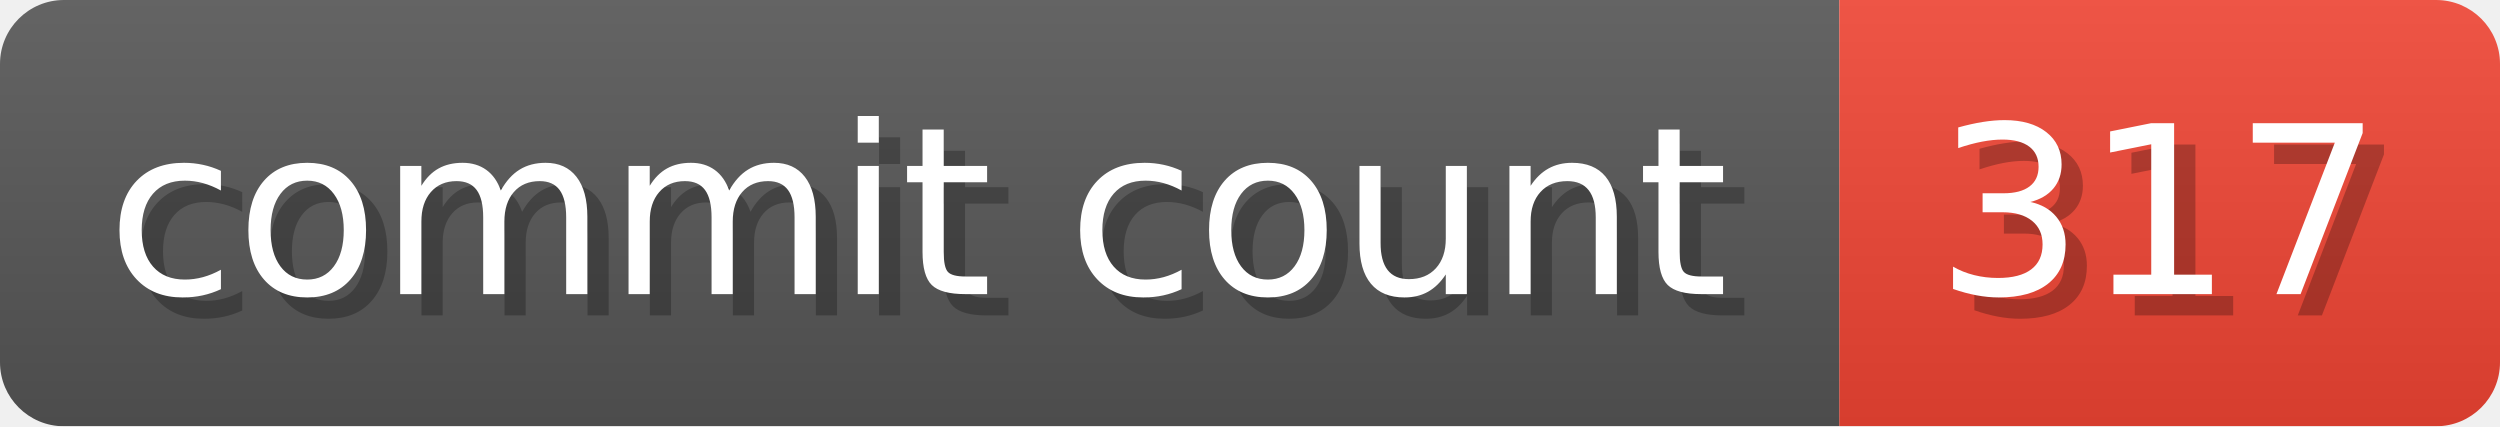
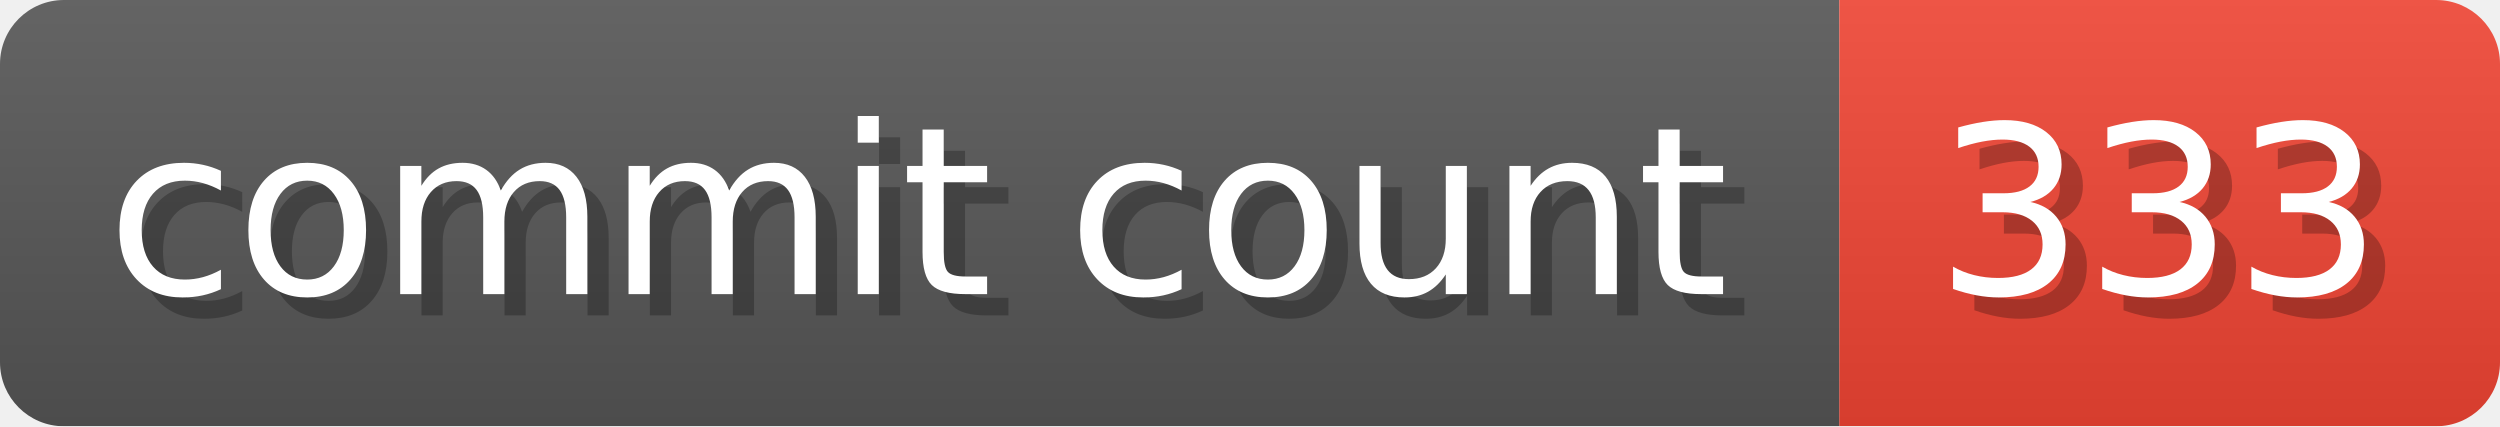
- <svg xmlns="http://www.w3.org/2000/svg" width="117.3" height="20" viewBox="0 0 1173 200" role="img" aria-label="commit count: 317 ">
+ <svg xmlns="http://www.w3.org/2000/svg" width="117.3" height="20" viewBox="0 0 1173 200" role="img" aria-label="commit count: 333 ">
  <linearGradient id="a" x2="0" y2="100%">
    <stop offset="0" stop-opacity=".1" stop-color="#EEE" />
    <stop offset="1" stop-opacity=".1" />
  </linearGradient>
  <mask id="m">
    <rect width="1173" height="200" rx="30" fill="#FFF" />
  </mask>
  <g mask="url(#m)">
    <rect width="863" height="200" fill="#555" />
    <rect width="310" height="200" fill="#E43" x="863" />
    <rect width="1173" height="200" fill="url(#a)" />
  </g>
  <g aria-hidden="true" fill="#fff" text-anchor="start" font-family="Verdana,DejaVu Sans,sans-serif" font-size="110">
    <text x="60" y="148" textLength="763" fill="#000" opacity="0.25">commit count</text>
    <text x="50" y="138" textLength="763">commit count</text>
-     <text x="918" y="148" textLength="210" fill="#000" opacity="0.25">317
+     <text x="918" y="148" textLength="210" fill="#000" opacity="0.25">333
</text>
-     <text x="908" y="138" textLength="210">317
+     <text x="908" y="138" textLength="210">333
</text>
  </g>
</svg>
